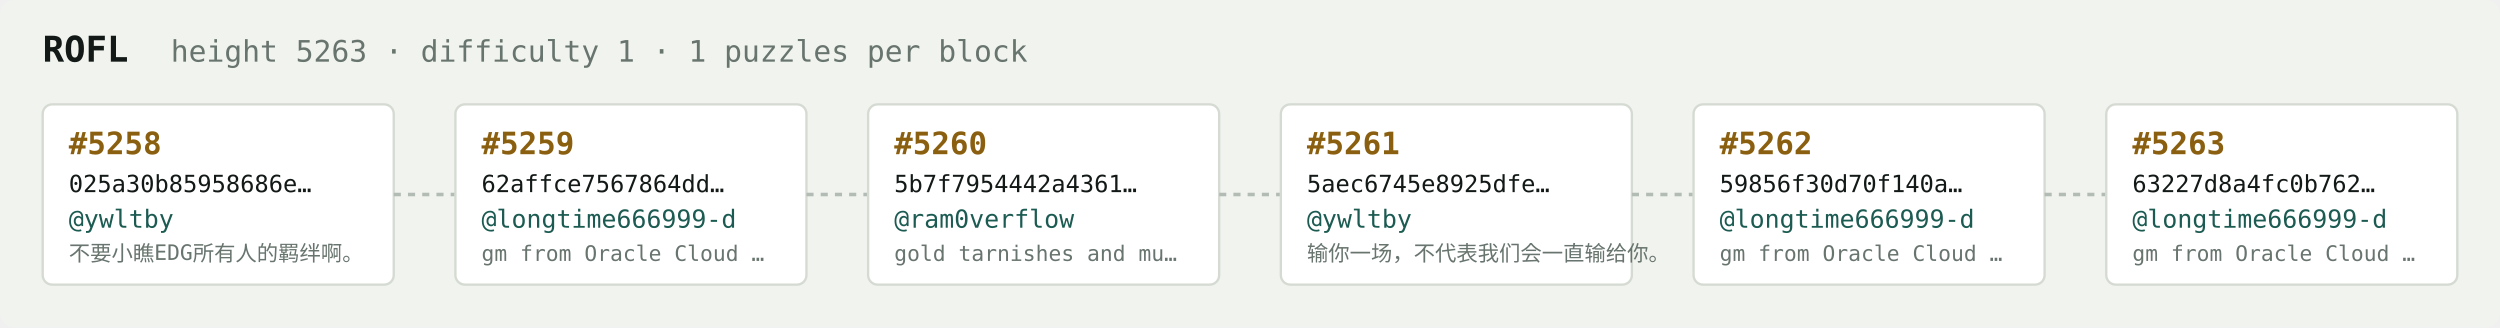
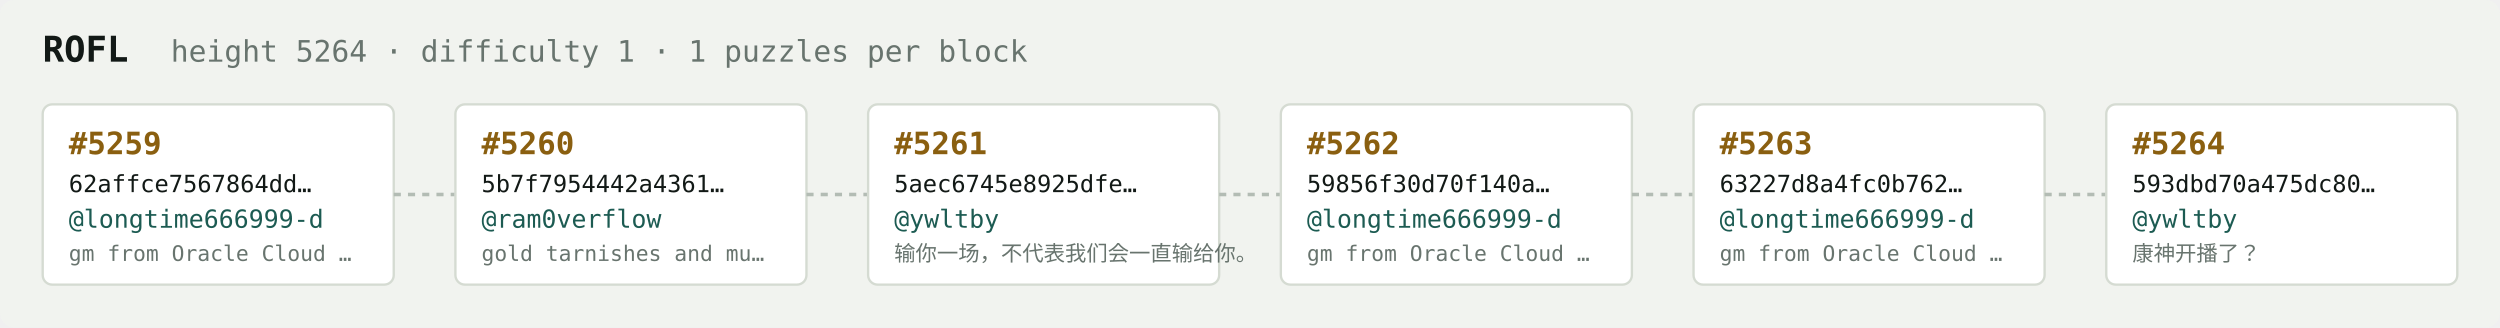
<svg xmlns="http://www.w3.org/2000/svg" width="1054" height="138" viewBox="0 0 1054 138" font-family="ui-monospace,SFMono-Regular,Menlo,monospace">
  <rect fill="#f1f3ef" width="1054" height="138" rx="6" />
  <text x="18" y="26" fill="#121916" font-size="15" font-weight="700">ROFL</text>
-   <text x="72" y="26" fill="#68746e" font-size="12.5">height 5263 · difficulty 1 · 1 puzzles per block</text>
+   <text x="72" y="26" fill="#68746e" font-size="12.5">height 5264 · difficulty 1 · 1 puzzles per block</text>
  <rect x="18" y="44" width="148" height="76" rx="4" fill="#ffffff" stroke="#d5dbd2" stroke-width="1" />
-   <text x="29" y="65" fill="#8a5f10" font-size="13" font-weight="700">#5258</text>
-   <text x="29" y="81" fill="#121916" font-size="10">025a30b85958686e…</text>
-   <text x="29" y="96" fill="#1c5b52" font-size="10.5">@ywltby</text>
-   <text x="29" y="110" fill="#68746e" font-size="9">不要小瞧EDG所有人的羁绊啊。</text>
+   <text x="29" y="65" fill="#8a5f10" font-size="13" font-weight="700">#5259</text>
+   <text x="29" y="81" fill="#121916" font-size="10">62affce7567864dd…</text>
+   <text x="29" y="96" fill="#1c5b52" font-size="10.5">@longtime666999-d</text>
+   <text x="29" y="110" fill="#68746e" font-size="9">gm from Oracle Cloud …</text>
  <line x1="166" y1="82.0" x2="192" y2="82.0" stroke="#b3bcb4" stroke-width="1.5" stroke-dasharray="3 3" />
  <rect x="192" y="44" width="148" height="76" rx="4" fill="#ffffff" stroke="#d5dbd2" stroke-width="1" />
-   <text x="203" y="65" fill="#8a5f10" font-size="13" font-weight="700">#5259</text>
-   <text x="203" y="81" fill="#121916" font-size="10">62affce7567864dd…</text>
-   <text x="203" y="96" fill="#1c5b52" font-size="10.5">@longtime666999-d</text>
-   <text x="203" y="110" fill="#68746e" font-size="9">gm from Oracle Cloud …</text>
+   <text x="203" y="65" fill="#8a5f10" font-size="13" font-weight="700">#5260</text>
+   <text x="203" y="81" fill="#121916" font-size="10">5b7f7954442a4361…</text>
+   <text x="203" y="96" fill="#1c5b52" font-size="10.5">@ram0verflow</text>
+   <text x="203" y="110" fill="#68746e" font-size="9">gold tarnishes and mu…</text>
  <line x1="340" y1="82.0" x2="366" y2="82.0" stroke="#b3bcb4" stroke-width="1.5" stroke-dasharray="3 3" />
  <rect x="366" y="44" width="148" height="76" rx="4" fill="#ffffff" stroke="#d5dbd2" stroke-width="1" />
-   <text x="377" y="65" fill="#8a5f10" font-size="13" font-weight="700">#5260</text>
-   <text x="377" y="81" fill="#121916" font-size="10">5b7f7954442a4361…</text>
-   <text x="377" y="96" fill="#1c5b52" font-size="10.5">@ram0verflow</text>
-   <text x="377" y="110" fill="#68746e" font-size="9">gold tarnishes and mu…</text>
+   <text x="377" y="65" fill="#8a5f10" font-size="13" font-weight="700">#5261</text>
+   <text x="377" y="81" fill="#121916" font-size="10">5aec6745e8925dfe…</text>
+   <text x="377" y="96" fill="#1c5b52" font-size="10.5">@ywltby</text>
+   <text x="377" y="110" fill="#68746e" font-size="9">输你一场，不代表我们会一直输给你。</text>
  <line x1="514" y1="82.0" x2="540" y2="82.0" stroke="#b3bcb4" stroke-width="1.5" stroke-dasharray="3 3" />
  <rect x="540" y="44" width="148" height="76" rx="4" fill="#ffffff" stroke="#d5dbd2" stroke-width="1" />
-   <text x="551" y="65" fill="#8a5f10" font-size="13" font-weight="700">#5261</text>
-   <text x="551" y="81" fill="#121916" font-size="10">5aec6745e8925dfe…</text>
-   <text x="551" y="96" fill="#1c5b52" font-size="10.5">@ywltby</text>
-   <text x="551" y="110" fill="#68746e" font-size="9">输你一场，不代表我们会一直输给你。</text>
+   <text x="551" y="65" fill="#8a5f10" font-size="13" font-weight="700">#5262</text>
+   <text x="551" y="81" fill="#121916" font-size="10">59856f30d70f140a…</text>
+   <text x="551" y="96" fill="#1c5b52" font-size="10.5">@longtime666999-d</text>
+   <text x="551" y="110" fill="#68746e" font-size="9">gm from Oracle Cloud …</text>
  <line x1="688" y1="82.0" x2="714" y2="82.0" stroke="#b3bcb4" stroke-width="1.5" stroke-dasharray="3 3" />
  <rect x="714" y="44" width="148" height="76" rx="4" fill="#ffffff" stroke="#d5dbd2" stroke-width="1" />
-   <text x="725" y="65" fill="#8a5f10" font-size="13" font-weight="700">#5262</text>
-   <text x="725" y="81" fill="#121916" font-size="10">59856f30d70f140a…</text>
+   <text x="725" y="65" fill="#8a5f10" font-size="13" font-weight="700">#5263</text>
+   <text x="725" y="81" fill="#121916" font-size="10">63227d8a4fc0b762…</text>
  <text x="725" y="96" fill="#1c5b52" font-size="10.5">@longtime666999-d</text>
  <text x="725" y="110" fill="#68746e" font-size="9">gm from Oracle Cloud …</text>
  <line x1="862" y1="82.0" x2="888" y2="82.0" stroke="#b3bcb4" stroke-width="1.5" stroke-dasharray="3 3" />
  <rect x="888" y="44" width="148" height="76" rx="4" fill="#ffffff" stroke="#d5dbd2" stroke-width="1" />
-   <text x="899" y="65" fill="#8a5f10" font-size="13" font-weight="700">#5263</text>
-   <text x="899" y="81" fill="#121916" font-size="10">63227d8a4fc0b762…</text>
-   <text x="899" y="96" fill="#1c5b52" font-size="10.5">@longtime666999-d</text>
-   <text x="899" y="110" fill="#68746e" font-size="9">gm from Oracle Cloud …</text>
+   <text x="899" y="65" fill="#8a5f10" font-size="13" font-weight="700">#5264</text>
+   <text x="899" y="81" fill="#121916" font-size="10">593dbd70a475dc80…</text>
+   <text x="899" y="96" fill="#1c5b52" font-size="10.5">@ywltby</text>
+   <text x="899" y="110" fill="#68746e" font-size="9">康神开播了？</text>
</svg>
